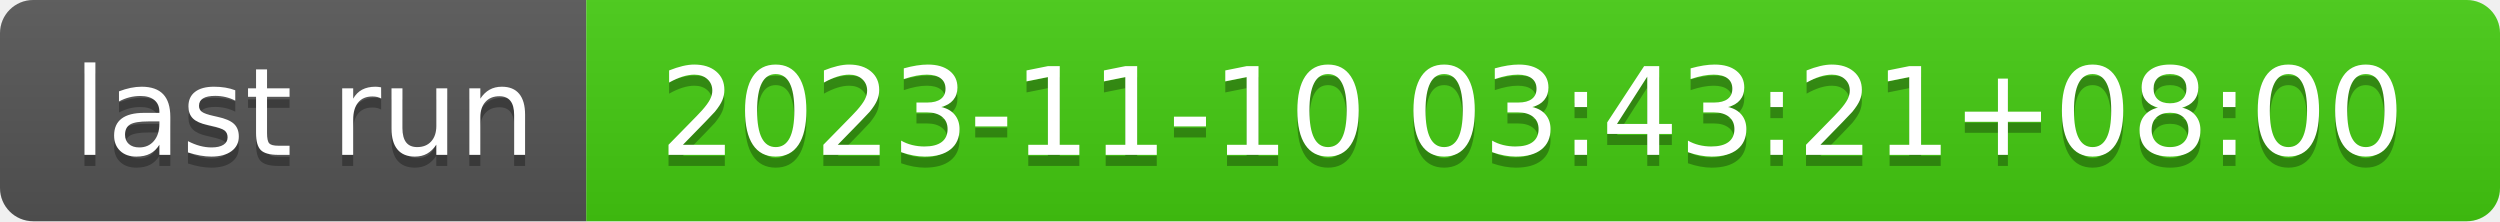
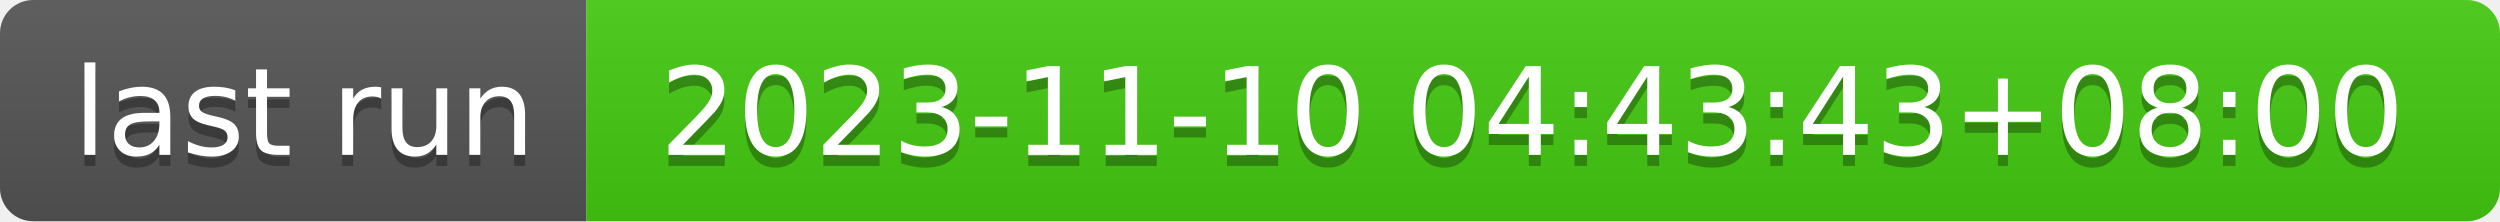
- <svg xmlns="http://www.w3.org/2000/svg" width="226" height="20" role="img" aria-label="last run: 2023-11-10 03:43:21+08:00">
+ <svg xmlns="http://www.w3.org/2000/svg" width="226" height="20" role="img" aria-label="last run: 2023-11-10 04:43:43+08:00">
  <linearGradient id="s" x2="0" y2="100%">
    <stop offset="0" stop-color="#bbb" stop-opacity=".1" />
    <stop offset="1" stop-opacity=".1" />
  </linearGradient>
  <clipPath id="r">
    <rect width="226" height="20" rx="3" fill="#fff" />
  </clipPath>
  <g clip-path="url(#r)">
    <rect width="53" height="20" fill="#555" />
    <rect x="53" width="173" height="20" fill="#4c1" />
    <rect width="226" height="20" fill="url(#s)" />
  </g>
  <g fill="#fff" text-anchor="middle" font-family="Verdana,Geneva,DejaVu Sans,sans-serif" text-rendering="geometricPrecision" font-size="110">
    <text aria-hidden="true" x="275" y="150" fill="#010101" fill-opacity=".3" transform="scale(.1)" textLength="430">last run</text>
    <text x="275" y="140" transform="scale(.1)" fill="#fff" textLength="430">last run</text>
-     <text aria-hidden="true" x="1385" y="150" fill="#010101" fill-opacity=".3" transform="scale(.1)" textLength="1630">2023-11-10 03:43:21+08:00</text>
-     <text x="1385" y="140" transform="scale(.1)" fill="#fff" textLength="1630">2023-11-10 03:43:21+08:00</text>
+     <text aria-hidden="true" x="1385" y="150" fill="#010101" fill-opacity=".3" transform="scale(.1)" textLength="1630">2023-11-10 04:43:43+08:00</text>
+     <text x="1385" y="140" transform="scale(.1)" fill="#fff" textLength="1630">2023-11-10 04:43:43+08:00</text>
  </g>
</svg>
